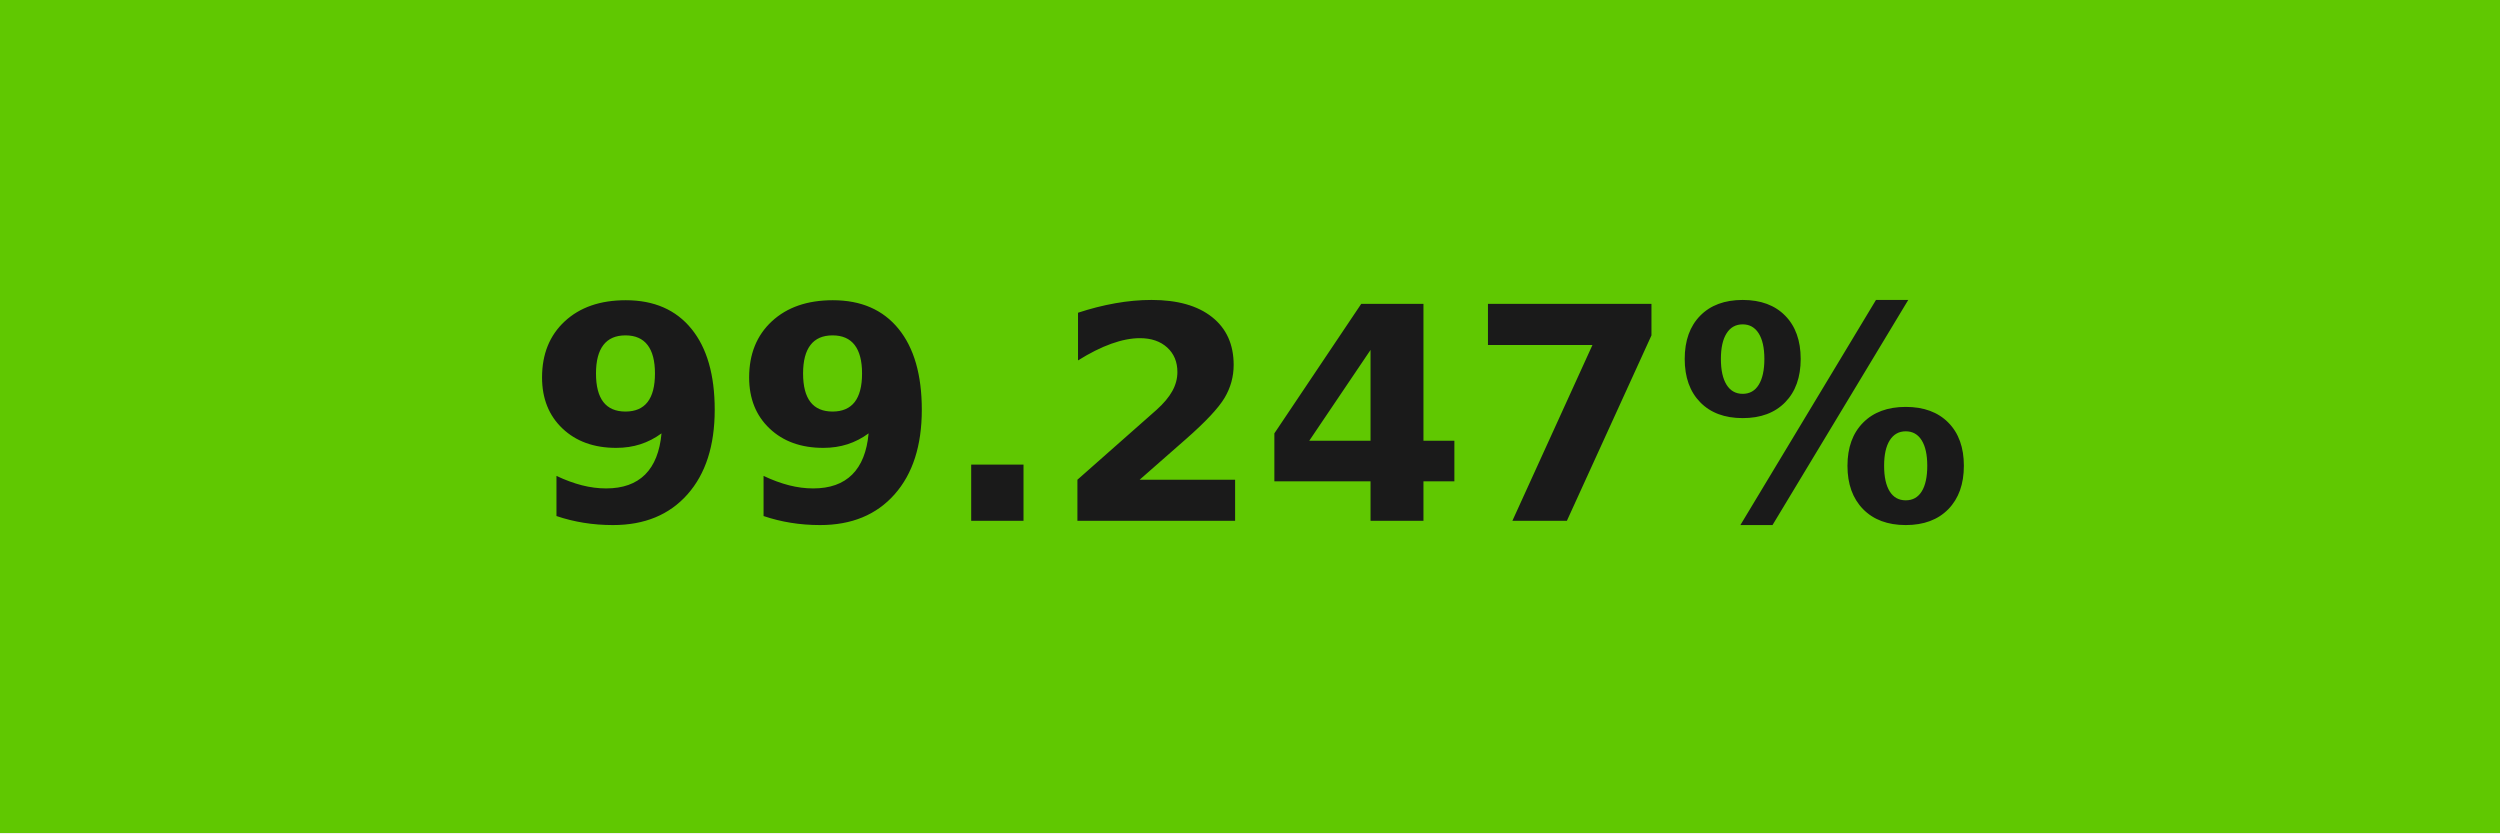
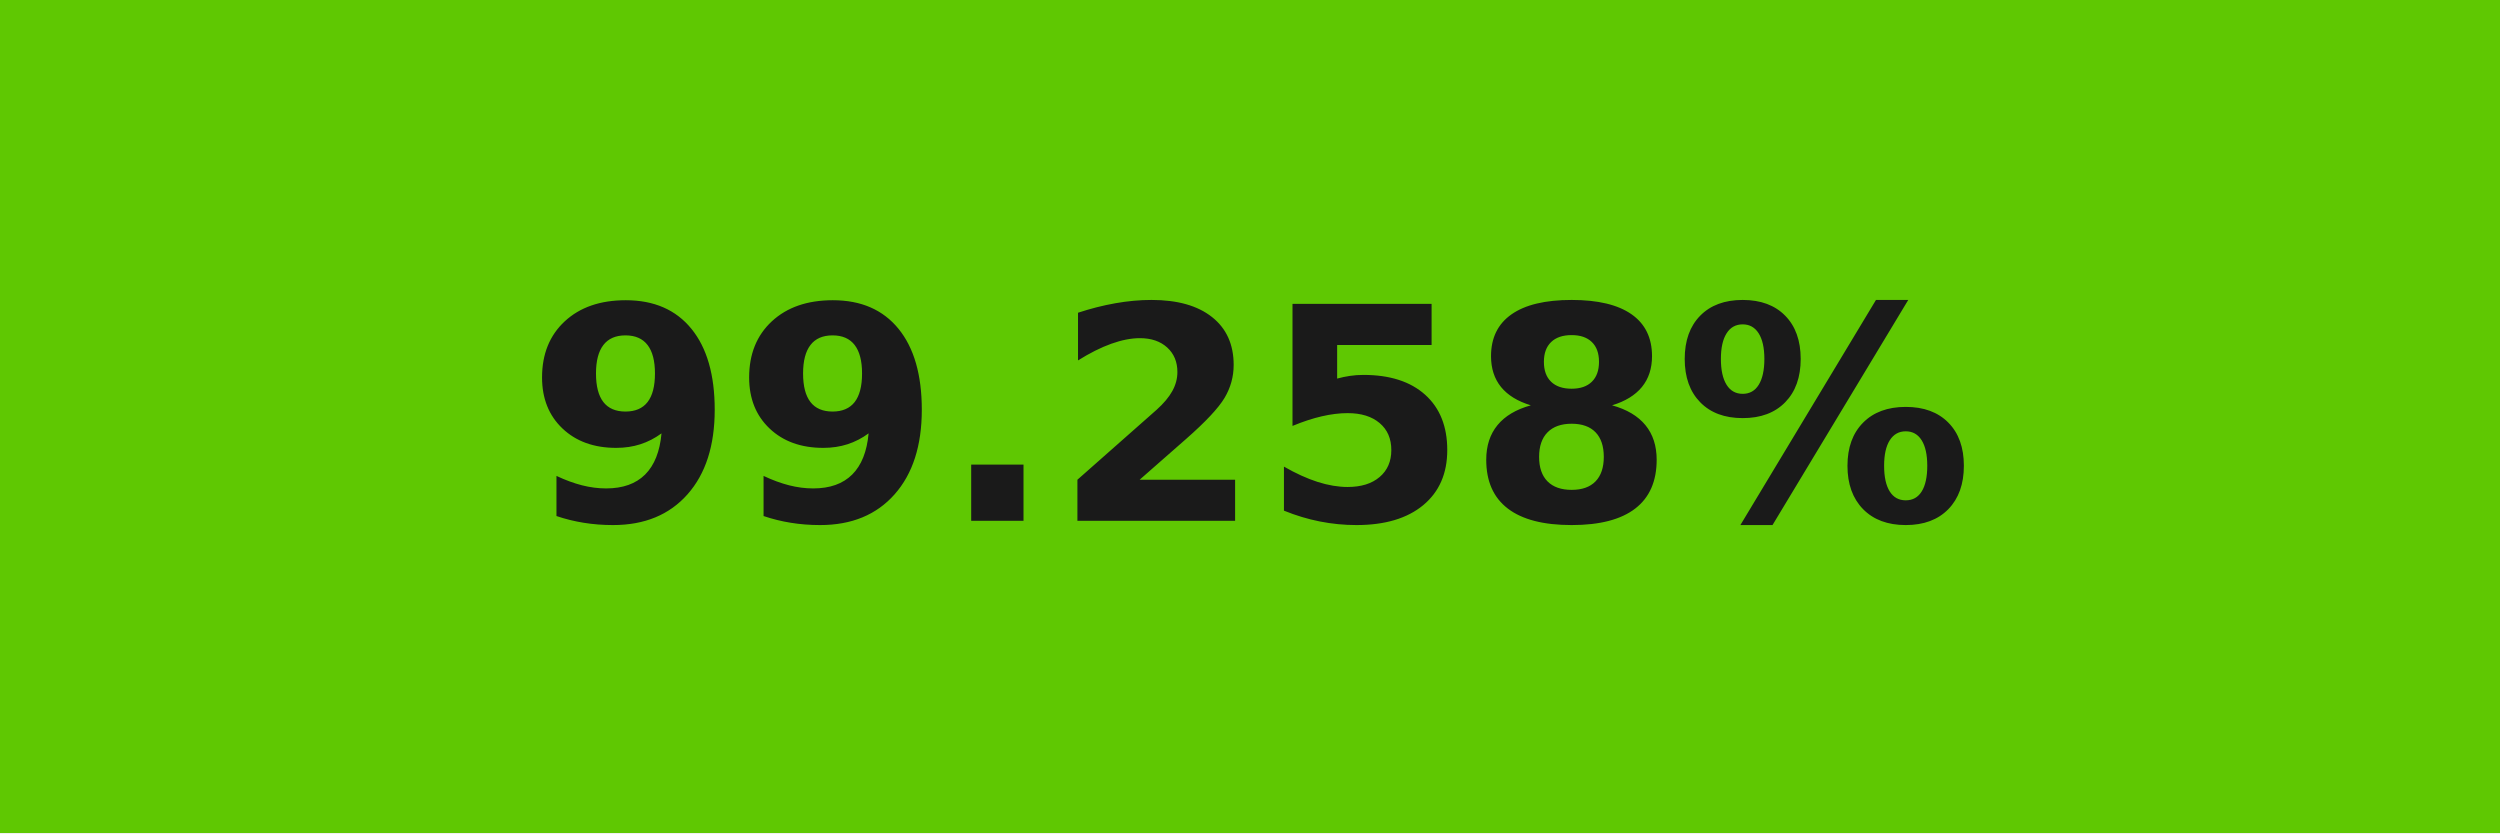
- <svg xmlns="http://www.w3.org/2000/svg" width="84" height="28" role="img" aria-label="99.247%">
+ <svg xmlns="http://www.w3.org/2000/svg" width="84" height="28" role="img" aria-label="99.258%">
  <g shape-rendering="crispEdges">
-     <rect width="84" height="28" fill="#60c801" />
+     <rect width="84" height="28" fill="#5fc802" />
  </g>
  <g fill="#fff" text-anchor="middle" font-family="Verdana,Geneva,DejaVu Sans,sans-serif" text-rendering="geometricPrecision" font-size="100">
-     <text transform="scale(.1)" x="420" y="175" textLength="597.5" fill="#1a1a1a" font-weight="bold">99.247%</text>
+     <text transform="scale(.1)" x="420" y="175" textLength="597.5" fill="#1a1a1a" font-weight="bold">99.258%</text>
  </g>
</svg>
